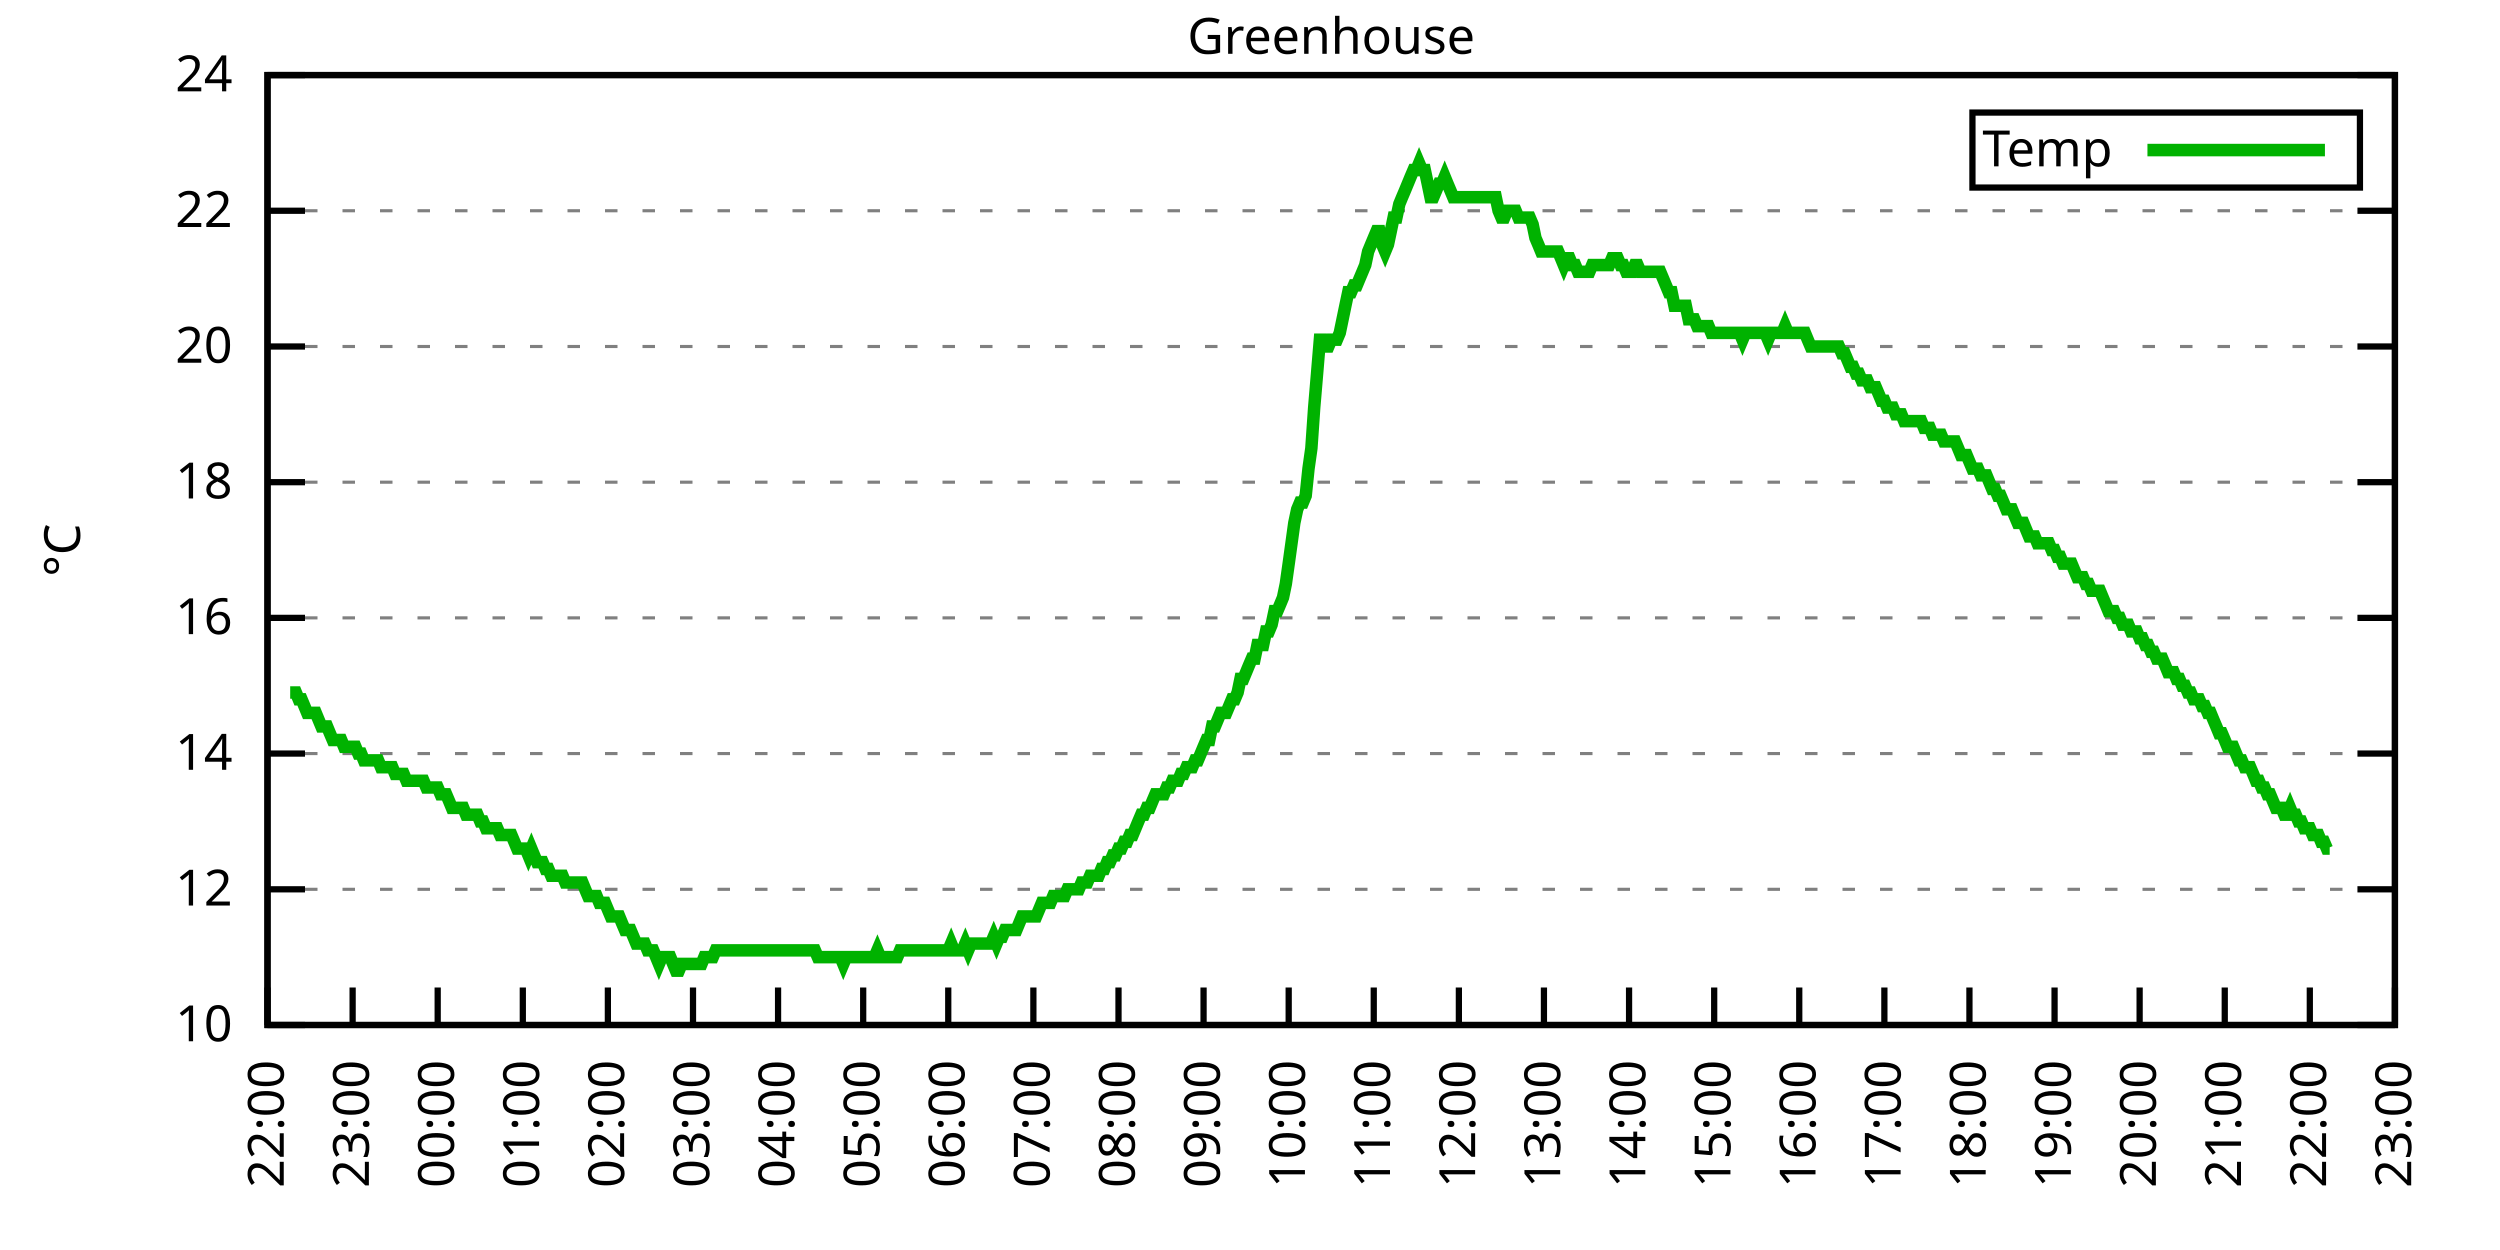
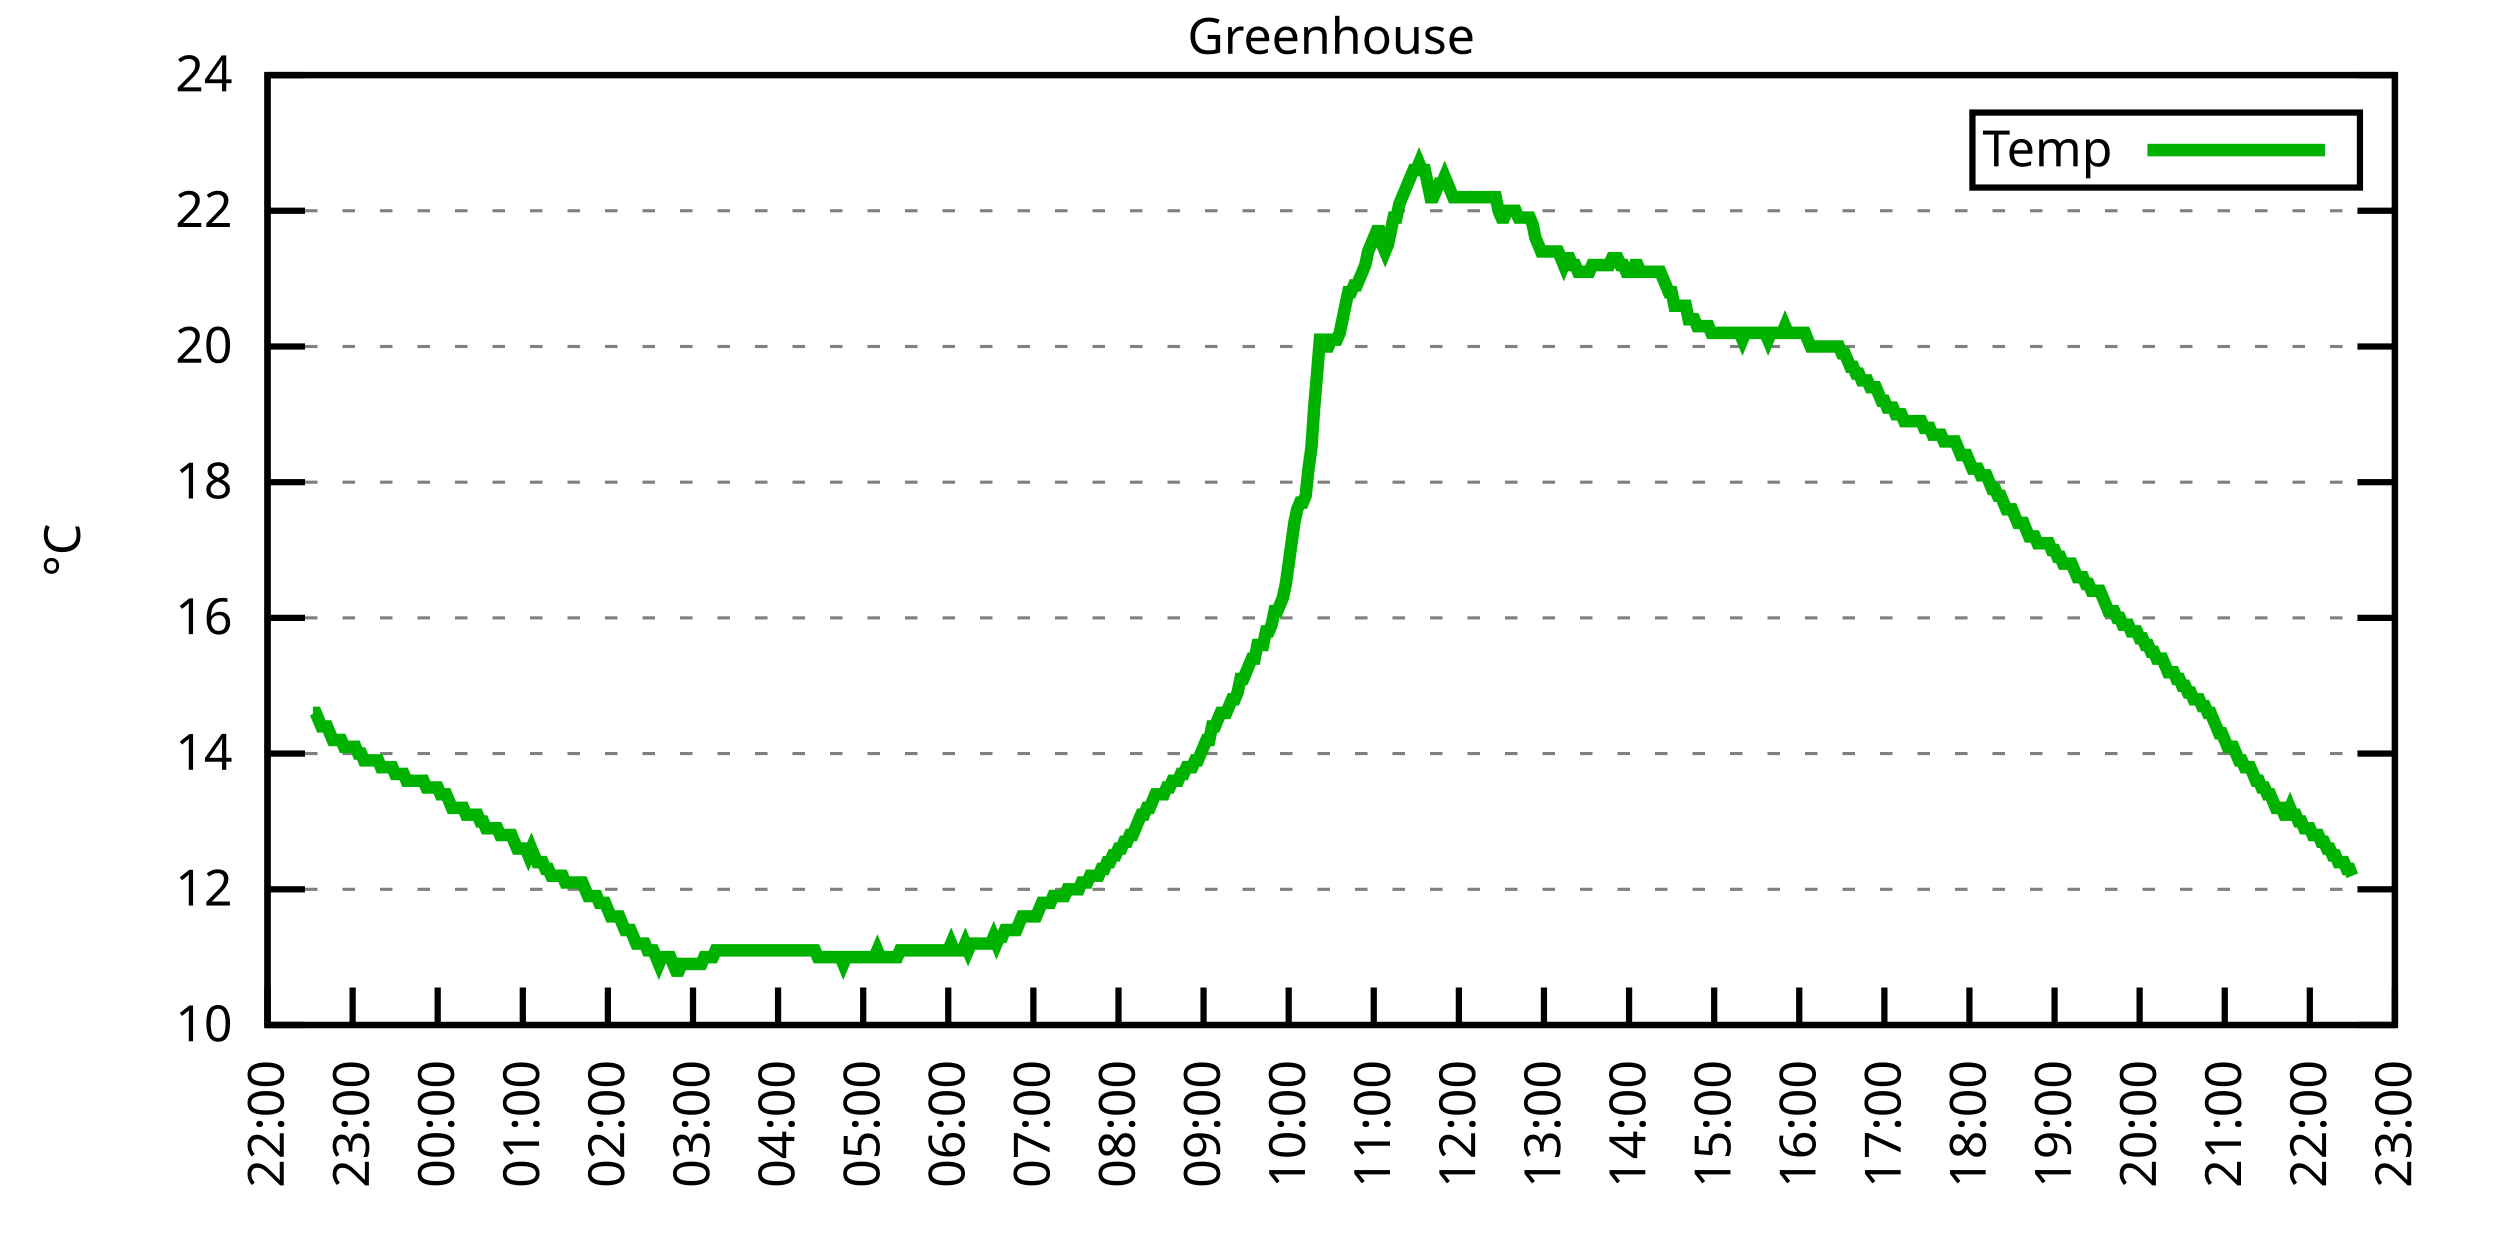
<svg xmlns="http://www.w3.org/2000/svg" xmlns:xlink="http://www.w3.org/1999/xlink" width="400" height="200" viewBox="0 0 400 200">
  <g id="gnuplot_canvas">
    <rect x="0" y="0" width="400" height="200" fill="none" />
    <defs>
      <circle id="gpDot" r="0.5" stroke-width="0.5" stroke="currentColor" />
      <path id="gpPt0" stroke-width="0.333" stroke="currentColor" d="M-1,0 h2 M0,-1 v2" />
      <path id="gpPt1" stroke-width="0.333" stroke="currentColor" d="M-1,-1 L1,1 M1,-1 L-1,1" />
      <path id="gpPt2" stroke-width="0.333" stroke="currentColor" d="M-1,0 L1,0 M0,-1 L0,1 M-1,-1 L1,1 M-1,1 L1,-1" />
      <rect id="gpPt3" stroke-width="0.333" stroke="currentColor" x="-1" y="-1" width="2" height="2" />
      <rect id="gpPt4" stroke-width="0.333" stroke="currentColor" fill="currentColor" x="-1" y="-1" width="2" height="2" />
      <circle id="gpPt5" stroke-width="0.333" stroke="currentColor" cx="0" cy="0" r="1" />
      <use xlink:href="#gpPt5" id="gpPt6" fill="currentColor" stroke="none" />
      <path id="gpPt7" stroke-width="0.333" stroke="currentColor" d="M0,-1.33 L-1.33,0.67 L1.33,0.67 z" />
      <use xlink:href="#gpPt7" id="gpPt8" fill="currentColor" stroke="none" />
      <use xlink:href="#gpPt7" id="gpPt9" stroke="currentColor" transform="rotate(180)" />
      <use xlink:href="#gpPt9" id="gpPt10" fill="currentColor" stroke="none" />
      <use xlink:href="#gpPt3" id="gpPt11" stroke="currentColor" transform="rotate(45)" />
      <use xlink:href="#gpPt11" id="gpPt12" fill="currentColor" stroke="none" />
      <path id="gpPt13" stroke-width="0.333" stroke="currentColor" d="M0,1.330 L1.265,0.411 L0.782,-1.067 L-0.782,-1.076 L-1.265,0.411 z" />
      <use xlink:href="#gpPt13" id="gpPt14" fill="currentColor" stroke="none" />
      <filter id="textbox" filterUnits="objectBoundingBox" x="0" y="0" height="1" width="1">
        <feFlood flood-color="white" flood-opacity="1" result="bgnd" />
        <feComposite in="SourceGraphic" in2="bgnd" operator="atop" />
      </filter>
      <filter id="greybox" filterUnits="objectBoundingBox" x="0" y="0" height="1" width="1">
        <feFlood flood-color="lightgrey" flood-opacity="1" result="grey" />
        <feComposite in="SourceGraphic" in2="grey" operator="atop" />
      </filter>
    </defs>
    <g fill="none" color="white" stroke="currentColor" stroke-width="1.00" stroke-linecap="butt" stroke-linejoin="miter">
</g>
    <g fill="none" color="black" stroke="currentColor" stroke-width="1.00" stroke-linecap="butt" stroke-linejoin="miter">
      <g stroke="none" shape-rendering="crispEdges">
        <polygon fill="rgb(255, 255, 255)" points="42.80,164.00 383.18,164.00 383.18,12.02 42.80,12.02 " />
      </g>
    </g>
    <g fill="none" color="black" stroke="currentColor" stroke-width="1.00" stroke-linecap="butt" stroke-linejoin="miter">
</g>
    <g fill="none" color="black" stroke="black" stroke-width="0.50" stroke-linecap="butt" stroke-linejoin="miter">
</g>
    <g fill="none" color="gray" stroke="currentColor" stroke-width="0.50" stroke-linecap="butt" stroke-linejoin="miter">
      <path stroke="gray" stroke-dasharray="2,4" class="gridline" d="M42.80,164.00 L383.19,164.00  " />
    </g>
    <g fill="none" color="gray" stroke="gray" stroke-width="1.00" stroke-linecap="butt" stroke-linejoin="miter">
</g>
    <g fill="none" color="black" stroke="currentColor" stroke-width="1.00" stroke-linecap="butt" stroke-linejoin="miter">
      <path stroke="black" d="M42.80,164.00 L48.80,164.00 M383.19,164.00 L377.19,164.00  " />
      <g transform="translate(37.20,166.60)" stroke="none" fill="black" font-family="Sans" font-size="8.00" text-anchor="end">
        <text>
          <tspan font-family="Sans"> 10</tspan>
        </text>
      </g>
    </g>
    <g fill="none" color="black" stroke="currentColor" stroke-width="1.00" stroke-linecap="butt" stroke-linejoin="miter">
</g>
    <g fill="none" color="black" stroke="black" stroke-width="0.50" stroke-linecap="butt" stroke-linejoin="miter">
</g>
    <g fill="none" color="gray" stroke="currentColor" stroke-width="0.50" stroke-linecap="butt" stroke-linejoin="miter">
      <path stroke="gray" stroke-dasharray="2,4" class="gridline" d="M42.80,142.29 L383.19,142.29  " />
    </g>
    <g fill="none" color="gray" stroke="gray" stroke-width="1.00" stroke-linecap="butt" stroke-linejoin="miter">
</g>
    <g fill="none" color="black" stroke="currentColor" stroke-width="1.00" stroke-linecap="butt" stroke-linejoin="miter">
      <path stroke="black" d="M42.80,142.29 L48.80,142.29 M383.19,142.29 L377.19,142.29  " />
      <g transform="translate(37.20,144.89)" stroke="none" fill="black" font-family="Sans" font-size="8.00" text-anchor="end">
        <text>
          <tspan font-family="Sans"> 12</tspan>
        </text>
      </g>
    </g>
    <g fill="none" color="black" stroke="currentColor" stroke-width="1.00" stroke-linecap="butt" stroke-linejoin="miter">
</g>
    <g fill="none" color="black" stroke="black" stroke-width="0.50" stroke-linecap="butt" stroke-linejoin="miter">
</g>
    <g fill="none" color="gray" stroke="currentColor" stroke-width="0.50" stroke-linecap="butt" stroke-linejoin="miter">
      <path stroke="gray" stroke-dasharray="2,4" class="gridline" d="M42.80,120.57 L383.19,120.57  " />
    </g>
    <g fill="none" color="gray" stroke="gray" stroke-width="1.00" stroke-linecap="butt" stroke-linejoin="miter">
</g>
    <g fill="none" color="black" stroke="currentColor" stroke-width="1.00" stroke-linecap="butt" stroke-linejoin="miter">
      <path stroke="black" d="M42.80,120.57 L48.80,120.57 M383.19,120.57 L377.19,120.57  " />
      <g transform="translate(37.20,123.17)" stroke="none" fill="black" font-family="Sans" font-size="8.00" text-anchor="end">
        <text>
          <tspan font-family="Sans"> 14</tspan>
        </text>
      </g>
    </g>
    <g fill="none" color="black" stroke="currentColor" stroke-width="1.00" stroke-linecap="butt" stroke-linejoin="miter">
</g>
    <g fill="none" color="black" stroke="black" stroke-width="0.50" stroke-linecap="butt" stroke-linejoin="miter">
</g>
    <g fill="none" color="gray" stroke="currentColor" stroke-width="0.50" stroke-linecap="butt" stroke-linejoin="miter">
      <path stroke="gray" stroke-dasharray="2,4" class="gridline" d="M42.80,98.86 L383.19,98.86  " />
    </g>
    <g fill="none" color="gray" stroke="gray" stroke-width="1.00" stroke-linecap="butt" stroke-linejoin="miter">
</g>
    <g fill="none" color="black" stroke="currentColor" stroke-width="1.00" stroke-linecap="butt" stroke-linejoin="miter">
      <path stroke="black" d="M42.80,98.86 L48.80,98.86 M383.19,98.86 L377.19,98.86  " />
      <g transform="translate(37.20,101.46)" stroke="none" fill="black" font-family="Sans" font-size="8.00" text-anchor="end">
        <text>
          <tspan font-family="Sans"> 16</tspan>
        </text>
      </g>
    </g>
    <g fill="none" color="black" stroke="currentColor" stroke-width="1.00" stroke-linecap="butt" stroke-linejoin="miter">
</g>
    <g fill="none" color="black" stroke="black" stroke-width="0.50" stroke-linecap="butt" stroke-linejoin="miter">
</g>
    <g fill="none" color="gray" stroke="currentColor" stroke-width="0.50" stroke-linecap="butt" stroke-linejoin="miter">
      <path stroke="gray" stroke-dasharray="2,4" class="gridline" d="M42.80,77.15 L383.19,77.15  " />
    </g>
    <g fill="none" color="gray" stroke="gray" stroke-width="1.00" stroke-linecap="butt" stroke-linejoin="miter">
</g>
    <g fill="none" color="black" stroke="currentColor" stroke-width="1.00" stroke-linecap="butt" stroke-linejoin="miter">
      <path stroke="black" d="M42.80,77.15 L48.80,77.15 M383.19,77.15 L377.19,77.15  " />
      <g transform="translate(37.20,79.75)" stroke="none" fill="black" font-family="Sans" font-size="8.00" text-anchor="end">
        <text>
          <tspan font-family="Sans"> 18</tspan>
        </text>
      </g>
    </g>
    <g fill="none" color="black" stroke="currentColor" stroke-width="1.00" stroke-linecap="butt" stroke-linejoin="miter">
</g>
    <g fill="none" color="black" stroke="black" stroke-width="0.50" stroke-linecap="butt" stroke-linejoin="miter">
</g>
    <g fill="none" color="gray" stroke="currentColor" stroke-width="0.50" stroke-linecap="butt" stroke-linejoin="miter">
      <path stroke="gray" stroke-dasharray="2,4" class="gridline" d="M42.80,55.44 L383.19,55.44  " />
    </g>
    <g fill="none" color="gray" stroke="gray" stroke-width="1.00" stroke-linecap="butt" stroke-linejoin="miter">
</g>
    <g fill="none" color="black" stroke="currentColor" stroke-width="1.00" stroke-linecap="butt" stroke-linejoin="miter">
      <path stroke="black" d="M42.80,55.44 L48.80,55.44 M383.19,55.44 L377.19,55.44  " />
      <g transform="translate(37.20,58.04)" stroke="none" fill="black" font-family="Sans" font-size="8.00" text-anchor="end">
        <text>
          <tspan font-family="Sans"> 20</tspan>
        </text>
      </g>
    </g>
    <g fill="none" color="black" stroke="currentColor" stroke-width="1.00" stroke-linecap="butt" stroke-linejoin="miter">
</g>
    <g fill="none" color="black" stroke="black" stroke-width="0.50" stroke-linecap="butt" stroke-linejoin="miter">
</g>
    <g fill="none" color="gray" stroke="currentColor" stroke-width="0.50" stroke-linecap="butt" stroke-linejoin="miter">
      <path stroke="gray" stroke-dasharray="2,4" class="gridline" d="M42.80,33.72 L383.19,33.72  " />
    </g>
    <g fill="none" color="gray" stroke="gray" stroke-width="1.00" stroke-linecap="butt" stroke-linejoin="miter">
</g>
    <g fill="none" color="black" stroke="currentColor" stroke-width="1.00" stroke-linecap="butt" stroke-linejoin="miter">
      <path stroke="black" d="M42.80,33.72 L48.80,33.72 M383.19,33.72 L377.19,33.72  " />
      <g transform="translate(37.20,36.32)" stroke="none" fill="black" font-family="Sans" font-size="8.00" text-anchor="end">
        <text>
          <tspan font-family="Sans"> 22</tspan>
        </text>
      </g>
    </g>
    <g fill="none" color="black" stroke="currentColor" stroke-width="1.00" stroke-linecap="butt" stroke-linejoin="miter">
</g>
    <g fill="none" color="black" stroke="black" stroke-width="0.50" stroke-linecap="butt" stroke-linejoin="miter">
</g>
    <g fill="none" color="gray" stroke="currentColor" stroke-width="0.50" stroke-linecap="butt" stroke-linejoin="miter">
      <path stroke="gray" stroke-dasharray="2,4" class="gridline" d="M42.80,12.01 L383.19,12.01  " />
    </g>
    <g fill="none" color="gray" stroke="gray" stroke-width="1.00" stroke-linecap="butt" stroke-linejoin="miter">
</g>
    <g fill="none" color="black" stroke="currentColor" stroke-width="1.00" stroke-linecap="butt" stroke-linejoin="miter">
      <path stroke="black" d="M42.80,12.01 L48.80,12.01 M383.19,12.01 L377.19,12.01  " />
      <g transform="translate(37.20,14.61)" stroke="none" fill="black" font-family="Sans" font-size="8.00" text-anchor="end">
        <text>
          <tspan font-family="Sans"> 24</tspan>
        </text>
      </g>
    </g>
    <g fill="none" color="black" stroke="currentColor" stroke-width="1.00" stroke-linecap="butt" stroke-linejoin="miter">
      <path stroke="black" d="M42.80,164.00 L42.80,158.00  " />
      <g transform="translate(45.40,169.60) rotate(270.00)" stroke="none" fill="black" font-family="Sans" font-size="8.00" text-anchor="end">
        <text>
          <tspan font-family="Sans">22:00</tspan>
        </text>
      </g>
    </g>
    <g fill="none" color="black" stroke="currentColor" stroke-width="1.00" stroke-linecap="butt" stroke-linejoin="miter">
      <path stroke="black" d="M56.42,164.00 L56.42,158.00  " />
      <g transform="translate(59.02,169.60) rotate(270.00)" stroke="none" fill="black" font-family="Sans" font-size="8.00" text-anchor="end">
        <text>
          <tspan font-family="Sans">23:00</tspan>
        </text>
      </g>
    </g>
    <g fill="none" color="black" stroke="currentColor" stroke-width="1.00" stroke-linecap="butt" stroke-linejoin="miter">
      <path stroke="black" d="M70.03,164.00 L70.03,158.00  " />
      <g transform="translate(72.63,169.60) rotate(270.00)" stroke="none" fill="black" font-family="Sans" font-size="8.00" text-anchor="end">
        <text>
          <tspan font-family="Sans">00:00</tspan>
        </text>
      </g>
    </g>
    <g fill="none" color="black" stroke="currentColor" stroke-width="1.00" stroke-linecap="butt" stroke-linejoin="miter">
      <path stroke="black" d="M83.65,164.00 L83.65,158.00  " />
      <g transform="translate(86.25,169.60) rotate(270.00)" stroke="none" fill="black" font-family="Sans" font-size="8.00" text-anchor="end">
        <text>
          <tspan font-family="Sans">01:00</tspan>
        </text>
      </g>
    </g>
    <g fill="none" color="black" stroke="currentColor" stroke-width="1.00" stroke-linecap="butt" stroke-linejoin="miter">
      <path stroke="black" d="M97.26,164.00 L97.26,158.00  " />
      <g transform="translate(99.86,169.60) rotate(270.00)" stroke="none" fill="black" font-family="Sans" font-size="8.00" text-anchor="end">
        <text>
          <tspan font-family="Sans">02:00</tspan>
        </text>
      </g>
    </g>
    <g fill="none" color="black" stroke="currentColor" stroke-width="1.00" stroke-linecap="butt" stroke-linejoin="miter">
      <path stroke="black" d="M110.88,164.00 L110.88,158.00  " />
      <g transform="translate(113.48,169.60) rotate(270.00)" stroke="none" fill="black" font-family="Sans" font-size="8.00" text-anchor="end">
        <text>
          <tspan font-family="Sans">03:00</tspan>
        </text>
      </g>
    </g>
    <g fill="none" color="black" stroke="currentColor" stroke-width="1.00" stroke-linecap="butt" stroke-linejoin="miter">
      <path stroke="black" d="M124.49,164.00 L124.49,158.00  " />
      <g transform="translate(127.09,169.60) rotate(270.00)" stroke="none" fill="black" font-family="Sans" font-size="8.00" text-anchor="end">
        <text>
          <tspan font-family="Sans">04:00</tspan>
        </text>
      </g>
    </g>
    <g fill="none" color="black" stroke="currentColor" stroke-width="1.00" stroke-linecap="butt" stroke-linejoin="miter">
      <path stroke="black" d="M138.11,164.00 L138.11,158.00  " />
      <g transform="translate(140.71,169.60) rotate(270.00)" stroke="none" fill="black" font-family="Sans" font-size="8.00" text-anchor="end">
        <text>
          <tspan font-family="Sans">05:00</tspan>
        </text>
      </g>
    </g>
    <g fill="none" color="black" stroke="currentColor" stroke-width="1.00" stroke-linecap="butt" stroke-linejoin="miter">
      <path stroke="black" d="M151.72,164.00 L151.72,158.00  " />
      <g transform="translate(154.32,169.60) rotate(270.00)" stroke="none" fill="black" font-family="Sans" font-size="8.00" text-anchor="end">
        <text>
          <tspan font-family="Sans">06:00</tspan>
        </text>
      </g>
    </g>
    <g fill="none" color="black" stroke="currentColor" stroke-width="1.00" stroke-linecap="butt" stroke-linejoin="miter">
      <path stroke="black" d="M165.34,164.00 L165.34,158.00  " />
      <g transform="translate(167.94,169.60) rotate(270.00)" stroke="none" fill="black" font-family="Sans" font-size="8.00" text-anchor="end">
        <text>
          <tspan font-family="Sans">07:00</tspan>
        </text>
      </g>
    </g>
    <g fill="none" color="black" stroke="currentColor" stroke-width="1.00" stroke-linecap="butt" stroke-linejoin="miter">
      <path stroke="black" d="M178.96,164.00 L178.96,158.00  " />
      <g transform="translate(181.56,169.60) rotate(270.00)" stroke="none" fill="black" font-family="Sans" font-size="8.00" text-anchor="end">
        <text>
          <tspan font-family="Sans">08:00</tspan>
        </text>
      </g>
    </g>
    <g fill="none" color="black" stroke="currentColor" stroke-width="1.00" stroke-linecap="butt" stroke-linejoin="miter">
      <path stroke="black" d="M192.57,164.00 L192.57,158.00  " />
      <g transform="translate(195.17,169.60) rotate(270.00)" stroke="none" fill="black" font-family="Sans" font-size="8.00" text-anchor="end">
        <text>
          <tspan font-family="Sans">09:00</tspan>
        </text>
      </g>
    </g>
    <g fill="none" color="black" stroke="currentColor" stroke-width="1.00" stroke-linecap="butt" stroke-linejoin="miter">
      <path stroke="black" d="M206.19,164.00 L206.19,158.00  " />
      <g transform="translate(208.79,169.60) rotate(270.00)" stroke="none" fill="black" font-family="Sans" font-size="8.00" text-anchor="end">
        <text>
          <tspan font-family="Sans">10:00</tspan>
        </text>
      </g>
    </g>
    <g fill="none" color="black" stroke="currentColor" stroke-width="1.00" stroke-linecap="butt" stroke-linejoin="miter">
      <path stroke="black" d="M219.80,164.00 L219.80,158.00  " />
      <g transform="translate(222.40,169.60) rotate(270.00)" stroke="none" fill="black" font-family="Sans" font-size="8.00" text-anchor="end">
        <text>
          <tspan font-family="Sans">11:00</tspan>
        </text>
      </g>
    </g>
    <g fill="none" color="black" stroke="currentColor" stroke-width="1.00" stroke-linecap="butt" stroke-linejoin="miter">
      <path stroke="black" d="M233.42,164.00 L233.42,158.00  " />
      <g transform="translate(236.02,169.60) rotate(270.00)" stroke="none" fill="black" font-family="Sans" font-size="8.00" text-anchor="end">
        <text>
          <tspan font-family="Sans">12:00</tspan>
        </text>
      </g>
    </g>
    <g fill="none" color="black" stroke="currentColor" stroke-width="1.00" stroke-linecap="butt" stroke-linejoin="miter">
      <path stroke="black" d="M247.03,164.00 L247.03,158.00  " />
      <g transform="translate(249.63,169.60) rotate(270.00)" stroke="none" fill="black" font-family="Sans" font-size="8.00" text-anchor="end">
        <text>
          <tspan font-family="Sans">13:00</tspan>
        </text>
      </g>
    </g>
    <g fill="none" color="black" stroke="currentColor" stroke-width="1.00" stroke-linecap="butt" stroke-linejoin="miter">
      <path stroke="black" d="M260.65,164.00 L260.65,158.00  " />
      <g transform="translate(263.25,169.60) rotate(270.00)" stroke="none" fill="black" font-family="Sans" font-size="8.00" text-anchor="end">
        <text>
          <tspan font-family="Sans">14:00</tspan>
        </text>
      </g>
    </g>
    <g fill="none" color="black" stroke="currentColor" stroke-width="1.00" stroke-linecap="butt" stroke-linejoin="miter">
      <path stroke="black" d="M274.27,164.00 L274.27,158.00  " />
      <g transform="translate(276.87,169.60) rotate(270.00)" stroke="none" fill="black" font-family="Sans" font-size="8.00" text-anchor="end">
        <text>
          <tspan font-family="Sans">15:00</tspan>
        </text>
      </g>
    </g>
    <g fill="none" color="black" stroke="currentColor" stroke-width="1.00" stroke-linecap="butt" stroke-linejoin="miter">
      <path stroke="black" d="M287.88,164.00 L287.88,158.00  " />
      <g transform="translate(290.48,169.60) rotate(270.00)" stroke="none" fill="black" font-family="Sans" font-size="8.00" text-anchor="end">
        <text>
          <tspan font-family="Sans">16:00</tspan>
        </text>
      </g>
    </g>
    <g fill="none" color="black" stroke="currentColor" stroke-width="1.00" stroke-linecap="butt" stroke-linejoin="miter">
      <path stroke="black" d="M301.50,164.00 L301.50,158.00  " />
      <g transform="translate(304.10,169.60) rotate(270.00)" stroke="none" fill="black" font-family="Sans" font-size="8.00" text-anchor="end">
        <text>
          <tspan font-family="Sans">17:00</tspan>
        </text>
      </g>
    </g>
    <g fill="none" color="black" stroke="currentColor" stroke-width="1.00" stroke-linecap="butt" stroke-linejoin="miter">
      <path stroke="black" d="M315.11,164.00 L315.11,158.00  " />
      <g transform="translate(317.71,169.60) rotate(270.00)" stroke="none" fill="black" font-family="Sans" font-size="8.00" text-anchor="end">
        <text>
          <tspan font-family="Sans">18:00</tspan>
        </text>
      </g>
    </g>
    <g fill="none" color="black" stroke="currentColor" stroke-width="1.00" stroke-linecap="butt" stroke-linejoin="miter">
      <path stroke="black" d="M328.73,164.00 L328.73,158.00  " />
      <g transform="translate(331.33,169.60) rotate(270.00)" stroke="none" fill="black" font-family="Sans" font-size="8.00" text-anchor="end">
        <text>
          <tspan font-family="Sans">19:00</tspan>
        </text>
      </g>
    </g>
    <g fill="none" color="black" stroke="currentColor" stroke-width="1.00" stroke-linecap="butt" stroke-linejoin="miter">
      <path stroke="black" d="M342.34,164.00 L342.34,158.00  " />
      <g transform="translate(344.94,169.60) rotate(270.00)" stroke="none" fill="black" font-family="Sans" font-size="8.00" text-anchor="end">
        <text>
          <tspan font-family="Sans">20:00</tspan>
        </text>
      </g>
    </g>
    <g fill="none" color="black" stroke="currentColor" stroke-width="1.00" stroke-linecap="butt" stroke-linejoin="miter">
      <path stroke="black" d="M355.96,164.00 L355.96,158.00  " />
      <g transform="translate(358.56,169.60) rotate(270.00)" stroke="none" fill="black" font-family="Sans" font-size="8.00" text-anchor="end">
        <text>
          <tspan font-family="Sans">21:00</tspan>
        </text>
      </g>
    </g>
    <g fill="none" color="black" stroke="currentColor" stroke-width="1.00" stroke-linecap="butt" stroke-linejoin="miter">
      <path stroke="black" d="M369.57,164.00 L369.57,158.00  " />
      <g transform="translate(372.17,169.60) rotate(270.00)" stroke="none" fill="black" font-family="Sans" font-size="8.00" text-anchor="end">
        <text>
          <tspan font-family="Sans">22:00</tspan>
        </text>
      </g>
    </g>
    <g fill="none" color="black" stroke="currentColor" stroke-width="1.00" stroke-linecap="butt" stroke-linejoin="miter">
      <path stroke="black" d="M383.19,164.00 L383.19,158.00  " />
      <g transform="translate(385.79,169.60) rotate(270.00)" stroke="none" fill="black" font-family="Sans" font-size="8.00" text-anchor="end">
        <text>
          <tspan font-family="Sans">23:00</tspan>
        </text>
      </g>
    </g>
    <g fill="none" color="black" stroke="currentColor" stroke-width="1.00" stroke-linecap="butt" stroke-linejoin="miter">
</g>
    <g fill="none" color="black" stroke="currentColor" stroke-width="1.00" stroke-linecap="butt" stroke-linejoin="miter">
      <path stroke="black" d="M42.80,12.01 L42.80,164.00 L383.19,164.00 L383.19,12.01 L42.80,12.01 Z  " />
    </g>
    <g fill="none" color="black" stroke="currentColor" stroke-width="1.00" stroke-linecap="butt" stroke-linejoin="miter">
</g>
    <g fill="none" color="black" stroke="currentColor" stroke-width="1.00" stroke-linecap="butt" stroke-linejoin="miter">
      <path stroke="black" d="M315.59,30.01 L315.59,18.01 L377.59,18.01 L377.59,30.01 L315.59,30.01 Z  " />
    </g>
    <g id="Greenhouse_plot_1">
      <g fill="none" color="white" stroke="black" stroke-width="2.00" stroke-linecap="butt" stroke-linejoin="miter">
</g>
      <g fill="none" color="black" stroke="currentColor" stroke-width="2.00" stroke-linecap="butt" stroke-linejoin="miter">
        <g transform="translate(337.99,26.61)" stroke="none" fill="black" font-family="Sans" font-size="8.00" text-anchor="end">
          <text>
            <tspan font-family="Sans">Temp</tspan>
          </text>
        </g>
      </g>
      <g fill="none" color="black" stroke="currentColor" stroke-width="2.00" stroke-linecap="butt" stroke-linejoin="miter">
-         <path stroke="rgb(  0, 178,   0)" d="M343.59,24.01 L371.99,24.01 M46.43,110.80 L46.88,110.80 L47.34,110.80 L47.79,111.89 L48.25,111.89 L48.70,112.97   L49.15,114.06 L49.61,114.06 L50.06,114.06 L50.52,114.06 L50.97,115.15 L51.42,116.23 L51.88,116.23 L52.33,116.23   L52.78,117.32 L53.24,118.40 L53.69,118.40 L54.15,118.40 L54.60,118.40 L55.05,119.49 L55.51,119.49 L55.96,119.49   L56.42,119.49 L56.87,119.49 L57.32,120.57 L57.78,120.57 L58.23,121.66 L58.68,121.66 L59.14,121.66 L59.59,121.66   L60.05,121.66 L60.50,121.66 L60.95,122.75 L61.41,122.75 L61.86,122.75 L62.32,122.75 L62.77,122.75 L63.22,123.83   L63.68,123.83 L64.13,123.83 L64.58,123.83 L65.04,124.92 L65.49,124.92 L65.95,124.92 L66.40,124.92 L66.85,124.92   L67.31,124.92 L67.76,124.92 L68.22,126.00 L68.67,126.00 L69.12,126.00 L69.58,126.00 L70.03,126.00 L70.49,127.09   L70.94,127.09 L71.39,127.09 L71.85,128.17 L72.30,129.26 L72.75,129.26 L73.21,129.26 L73.66,129.26 L74.12,129.26   L74.57,130.35 L75.02,130.35 L75.48,130.35 L75.93,130.35 L76.39,130.35 L76.84,131.43 L77.29,131.43 L77.75,132.52   L78.20,132.52 L78.65,132.52 L79.11,132.52 L79.56,132.52 L80.02,133.60 L80.47,133.60 L80.92,133.60 L81.38,133.60   L81.83,133.60 L82.29,134.69 L82.74,135.77 L83.19,135.77 L83.65,135.77 L84.10,135.77 L84.55,136.86 L85.01,135.77   L85.46,136.86 L85.92,137.94 L86.37,137.94 L86.82,137.94 L87.28,139.03 L87.73,139.03 L88.19,140.12 L88.64,140.12   L89.09,140.12 L89.55,140.12 L90.00,140.12 L90.45,141.20 L90.91,141.20 L91.36,141.20 L91.82,141.20 L92.27,141.20   L92.72,141.20 L93.18,141.20 L93.63,142.29 L94.09,143.37 L94.54,143.37 L94.99,143.37 L95.45,143.37 L95.90,144.46   L96.35,144.46 L96.81,144.46 L97.26,145.54 L97.72,146.63 L98.17,146.63 L98.62,146.63 L99.08,146.63 L99.53,147.72   L99.99,148.80 L100.44,148.80 L100.89,148.80 L101.35,149.89 L101.80,150.97 L102.25,150.97 L102.71,150.97 L103.16,150.97   L103.62,152.06 L104.07,152.06 L104.52,152.06 L104.98,153.14 L105.43,154.23 L105.89,153.14 L106.34,153.14 L106.79,153.14   L107.25,153.14 L107.70,154.23 L108.15,155.31 L108.61,155.31 L109.06,154.23 L109.52,154.23 L109.97,154.23 L110.42,154.23   L110.88,154.23 L111.33,154.23 L111.79,154.23 L112.24,154.23 L112.69,153.14 L113.15,153.14 L113.60,153.14 L114.05,153.14   L114.51,152.06 L114.96,152.06 L115.42,152.06 L115.87,152.06 L116.32,152.06 L116.78,152.06 L117.23,152.06 L117.69,152.06   L118.14,152.06 L118.59,152.06 L119.05,152.06 L119.50,152.06 L119.96,152.06 L120.41,152.06 L120.86,152.06 L121.32,152.06   L121.77,152.06 L122.22,152.06 L122.68,152.06 L123.13,152.06 L123.59,152.06 L124.04,152.06 L124.49,152.06 L124.95,152.06   L125.40,152.06 L125.86,152.06 L126.31,152.06 L126.76,152.06 L127.22,152.06 L127.67,152.06 L128.12,152.06 L128.58,152.06   L129.03,152.06 L129.49,152.06 L129.94,152.06 L130.39,152.06 L130.85,153.14 L131.30,153.14 L131.76,153.14 L132.21,153.14   L132.66,153.14 L133.12,153.14 L133.57,153.14 L134.02,153.14 L134.48,153.14 L134.93,154.23 L135.39,153.14 L135.84,153.14   L136.29,153.14 L136.75,153.14 L137.20,153.14 L137.66,153.14 L138.11,153.14 L138.56,153.14 L139.02,153.14 L139.47,153.14   L139.92,153.14 L140.38,152.06 L140.83,153.14 L141.29,153.14 L141.74,153.14 L142.19,153.14 L142.65,153.14 L143.10,153.14   L143.56,153.14 L144.01,152.06 L144.46,152.06 L144.92,152.06 L145.37,152.06 L145.82,152.06 L146.28,152.06 L146.73,152.06   L147.19,152.06 L147.64,152.06 L148.09,152.06 L148.55,152.06 L149.00,152.06 L149.46,152.06 L149.91,152.06 L150.36,152.06   L150.82,152.06 L151.27,152.06 L151.72,152.06 L152.18,150.97 L152.63,152.06 L153.09,152.06 L153.54,152.06 L153.99,152.06   L154.45,150.97 L154.90,152.06 L155.36,150.97 L155.81,150.97 L156.26,150.97 L156.72,150.97 L157.17,150.97 L157.62,150.97   L158.08,150.97 L158.53,150.97 L158.99,149.89 L159.44,150.97 L159.89,149.89 L160.35,149.89 L160.80,148.80 L161.26,148.80   L161.71,148.80 L162.16,148.80 L162.62,148.80 L163.07,147.72 L163.52,146.63 L163.98,146.63 L164.43,146.63 L164.89,146.63   L165.34,146.63 L165.79,146.63 L166.25,145.54 L166.70,144.46 L167.16,144.46 L167.61,144.46 L168.06,144.46 L168.52,143.37   L168.97,143.37 L169.43,143.37 L169.88,143.37 L170.33,143.37 L170.79,142.29 L171.24,142.29 L171.69,142.29 L172.15,142.29   L172.60,142.29 L173.06,141.20 L173.51,141.20 L173.96,141.20 L174.42,140.12 L174.87,140.12 L175.33,140.12 L175.78,140.12   L176.23,139.03 L176.69,139.03 L177.14,137.94 L177.59,137.94 L178.05,136.86 L178.50,136.86 L178.96,135.77 L179.41,135.77   L179.86,134.69 L180.32,134.69 L180.77,133.60 L181.23,133.60 L181.68,132.52 L182.13,131.43 L182.59,130.35 L183.04,130.35   L183.49,129.26 L183.95,129.26 L184.40,128.17 L184.86,127.09 L185.31,127.09 L185.76,127.09 L186.22,127.09 L186.67,126.00   L187.13,126.00 L187.58,124.92 L188.03,124.92 L188.49,124.92 L188.94,123.83 L189.39,123.83 L189.85,122.75 L190.30,122.75   L190.76,122.75 L191.21,121.66 L191.66,121.66 L192.12,120.57 L192.57,119.49 L193.03,118.40 L193.48,118.40 L193.93,116.23   L194.39,116.23 L194.84,115.15 L195.29,114.06 L195.75,114.06 L196.20,114.06 L196.66,112.97 L197.11,111.89 L197.56,111.89   L198.02,110.80 L198.47,108.63 L198.93,108.63 L199.38,107.55 L199.83,106.46 L200.29,105.38 L200.74,105.38 L201.19,103.20   L201.65,103.20 L202.10,103.20 L202.56,101.03 L203.01,101.03 L203.46,99.95 L203.92,97.78 L204.37,97.78 L204.83,96.69   L205.28,95.60 L205.73,93.43 L206.19,90.18 L206.64,86.92 L207.09,83.66 L207.55,81.49 L208.00,80.41 L208.46,80.41   L208.91,79.32 L209.36,74.98 L209.82,71.72 L210.27,65.21 L210.73,59.78 L211.18,54.35 L211.63,54.35 L212.09,55.44   L212.54,55.44 L213.00,54.35 L213.45,54.35 L213.90,54.35 L214.36,53.26 L214.81,51.09 L215.26,48.92 L215.72,46.75   L216.17,46.75 L216.63,45.66 L217.08,45.66 L217.53,44.58 L217.99,43.49 L218.44,42.41 L218.90,40.24 L219.35,39.15   L219.80,38.07 L220.26,36.98 L220.71,36.98 L221.16,39.15 L221.62,40.24 L222.07,39.15 L222.53,36.98 L222.98,34.81   L223.43,34.81 L223.89,32.64 L224.34,31.55 L224.80,30.47 L225.25,29.38 L225.70,28.29 L226.16,27.21 L226.61,27.21   L227.06,26.12 L227.52,27.21 L227.97,27.21 L228.43,29.38 L228.88,31.55 L229.33,31.55 L229.79,30.47 L230.24,29.38   L230.70,29.38 L231.15,28.29 L231.60,29.38 L232.06,30.47 L232.51,31.55 L232.96,31.55 L233.42,31.55 L233.87,31.55   L234.33,31.55 L234.78,31.55 L235.23,31.55 L235.69,31.55 L236.14,31.55 L236.60,31.55 L237.05,31.55 L237.50,31.55   L237.96,31.55 L238.41,31.55 L238.86,31.55 L239.32,31.55 L239.77,33.72 L240.23,34.81 L240.68,34.81 L241.13,33.72   L241.59,33.72 L242.04,33.72 L242.50,33.72 L242.95,34.81 L243.40,34.81 L243.86,34.81 L244.31,34.81 L244.76,34.81   L245.22,35.89 L245.67,38.07 L246.13,39.15 L246.58,40.24 L247.03,40.24 L247.49,40.24 L247.94,40.24 L248.40,40.24   L248.85,40.24 L249.30,40.24 L249.76,41.32 L250.21,42.41 L250.66,41.32 L251.12,41.32 L251.57,42.41 L252.03,42.41   L252.48,43.49 L252.93,43.49 L253.39,43.49 L253.84,43.49 L254.30,43.49 L254.75,42.41 L255.20,42.41 L255.66,42.41   L256.11,42.41 L256.56,42.41 L257.02,42.41 L257.47,42.41 L257.93,41.32 L258.38,41.32 L258.83,41.32 L259.29,42.41   L259.74,42.41 L260.20,43.49 L260.65,43.49 L261.10,43.49 L261.56,42.41 L262.01,42.41 L262.47,43.49 L262.92,43.49   L263.37,43.49 L263.83,43.49 L264.28,43.49 L264.73,43.49 L265.19,43.49 L265.64,43.49 L266.10,44.58 L266.55,45.66   L267.00,46.75 L267.46,46.75 L267.91,48.92 L268.37,48.92 L268.82,48.92 L269.27,48.92 L269.73,48.92 L270.18,51.09   L270.63,51.09 L271.09,51.09 L271.54,52.18 L272.00,52.18 L272.45,52.18 L272.90,52.18 L273.36,52.18 L273.81,53.26   L274.27,53.26 L274.72,53.26 L275.17,53.26 L275.63,53.26 L276.08,53.26 L276.53,53.26 L276.99,53.26 L277.44,53.26   L277.90,53.26 L278.35,53.26 L278.80,54.35 L279.26,53.26 L279.71,53.26 L280.17,53.26 L280.62,53.26 L281.07,53.26   L281.53,53.26 L281.98,53.26 L282.43,53.26 L282.89,54.35 L283.34,53.26 L283.80,53.26 L284.25,53.26 L284.70,53.26   L285.16,53.26 L285.61,52.18 L286.07,53.26 L286.52,53.26 L286.97,53.26 L287.43,53.26 L287.88,53.26 L288.33,53.26   L288.79,53.26 L289.24,54.35 L289.70,55.44 L290.15,55.44 L290.60,55.44 L291.06,55.44 L291.51,55.44 L291.97,55.44   L292.42,55.44 L292.87,55.44 L293.33,55.44 L293.78,55.44 L294.23,55.44 L294.69,56.52 L295.14,56.52 L295.60,57.61   L296.05,58.69 L296.50,58.69 L296.96,59.78 L297.41,59.78 L297.87,60.86 L298.32,60.86 L298.77,60.86 L299.23,61.95   L299.68,61.95 L300.13,61.95 L300.59,63.04 L301.04,64.12 L301.50,64.12 L301.95,65.21 L302.40,65.21 L302.86,65.21   L303.31,66.29 L303.77,66.29 L304.22,66.29 L304.67,67.38 L305.13,67.38 L305.58,67.38 L306.03,67.38 L306.49,67.38   L306.94,67.38 L307.40,67.38 L307.85,68.46 L308.30,68.46 L308.76,68.46 L309.21,69.55 L309.67,69.55 L310.12,69.55   L310.57,69.55 L311.03,70.63 L311.48,70.63 L311.94,70.63 L312.39,70.63 L312.84,70.63 L313.30,71.72 L313.75,72.81   L314.20,72.81 L314.66,72.81 L315.11,73.89 L315.57,74.98 L316.02,74.98 L316.47,74.98 L316.93,76.06 L317.38,76.06   L317.84,76.06 L318.29,77.15 L318.74,78.23 L319.20,78.23 L319.65,79.32 L320.10,79.32 L320.56,80.41 L321.01,81.49   L321.47,81.49 L321.92,81.49 L322.37,82.58 L322.83,83.66 L323.28,83.66 L323.74,83.66 L324.19,84.75 L324.64,85.83   L325.10,85.83 L325.55,85.83 L326.00,86.92 L326.46,86.92 L326.91,86.92 L327.37,86.92 L327.82,86.92 L328.27,88.00   L328.73,88.00 L329.18,89.09 L329.64,89.09 L330.09,90.18 L330.54,90.18 L331.00,90.18 L331.45,90.18 L331.90,91.26   L332.36,92.35 L332.81,92.35 L333.27,92.35 L333.72,93.43 L334.17,93.43 L334.63,94.52 L335.08,94.52 L335.54,94.52   L335.99,94.52 L336.44,95.60 L336.90,96.69 L337.35,97.78 L337.80,97.78 L338.26,97.78 L338.71,98.86 L339.17,98.86   L339.62,99.95 L340.07,99.95 L340.53,99.95 L340.98,101.03 L341.44,101.03 L341.89,101.03 L342.34,102.12 L342.80,102.12   L343.25,103.20 L343.70,103.20 L344.16,104.29 L344.61,104.29 L345.07,105.38 L345.52,105.38 L345.97,105.38 L346.43,106.46   L346.88,107.55 L347.34,107.55 L347.79,107.55 L348.24,108.63 L348.70,108.63 L349.15,109.72 L349.60,109.72 L350.06,110.80   L350.51,110.80 L350.97,111.89 L351.42,111.89 L351.87,111.89 L352.33,112.97 L352.78,112.97 L353.24,114.06 L353.69,114.06   L354.14,115.15 L354.60,116.23 L355.05,117.32 L355.50,117.32 L355.96,118.40 L356.41,119.49 L356.87,119.49 L357.32,119.49   L357.77,120.57 L358.23,121.66 L358.68,121.66 L359.14,122.75 L359.59,122.75 L360.04,122.75 L360.50,123.83 L360.95,124.92   L361.41,124.92 L361.86,126.00 L362.31,126.00 L362.77,127.09 L363.22,127.09 L363.67,128.17 L364.13,129.26 L364.58,129.26   L365.04,129.26 L365.49,130.35 L365.94,130.35 L366.40,129.26 L366.85,130.35 L367.31,130.35 L367.76,131.43 L368.21,131.43   L368.67,132.52 L369.12,132.52 L369.57,132.52 L370.03,133.60 L370.48,133.60 L370.94,133.60 L371.39,134.69 L371.84,134.69   L372.30,135.77 L372.75,135.77  " />
+         <path stroke="rgb(  0, 178,   0)" d="M343.59,24.01 L371.99,24.01 M50.06,114.06 L50.52,114.06 L50.97,115.15 L51.42,116.23 L51.88,116.23 L52.33,116.23   L52.78,117.32 L53.24,118.40 L53.69,118.40 L54.15,118.40 L54.60,118.40 L55.05,119.49 L55.51,119.49 L55.96,119.49   L56.42,119.49 L56.87,119.49 L57.32,120.57 L57.78,120.57 L58.23,121.66 L58.68,121.66 L59.14,121.66 L59.59,121.66   L60.05,121.66 L60.50,121.66 L60.95,122.75 L61.41,122.75 L61.86,122.75 L62.32,122.75 L62.77,122.75 L63.22,123.83   L63.68,123.83 L64.13,123.83 L64.58,123.83 L65.04,124.92 L65.49,124.92 L65.95,124.92 L66.40,124.92 L66.85,124.92   L67.31,124.92 L67.76,124.92 L68.22,126.00 L68.67,126.00 L69.12,126.00 L69.58,126.00 L70.03,126.00 L70.49,127.09   L70.94,127.09 L71.39,127.09 L71.85,128.17 L72.30,129.26 L72.75,129.26 L73.21,129.26 L73.66,129.26 L74.12,129.26   L74.57,130.35 L75.02,130.35 L75.48,130.35 L75.93,130.35 L76.39,130.35 L76.84,131.43 L77.29,131.43 L77.75,132.52   L78.20,132.52 L78.65,132.52 L79.11,132.52 L79.56,132.52 L80.02,133.60 L80.47,133.60 L80.92,133.60 L81.38,133.60   L81.83,133.60 L82.29,134.69 L82.74,135.77 L83.19,135.77 L83.65,135.77 L84.10,135.77 L84.55,136.86 L85.01,135.77   L85.46,136.86 L85.92,137.94 L86.37,137.94 L86.82,137.94 L87.28,139.03 L87.73,139.03 L88.19,140.12 L88.64,140.12   L89.09,140.12 L89.55,140.12 L90.00,140.12 L90.45,141.20 L90.91,141.20 L91.36,141.20 L91.82,141.20 L92.27,141.20   L92.72,141.20 L93.18,141.20 L93.63,142.29 L94.09,143.37 L94.54,143.37 L94.99,143.37 L95.45,143.37 L95.90,144.46   L96.35,144.46 L96.81,144.46 L97.26,145.54 L97.72,146.63 L98.17,146.63 L98.62,146.63 L99.08,146.63 L99.53,147.72   L99.99,148.80 L100.44,148.80 L100.89,148.80 L101.35,149.89 L101.80,150.97 L102.25,150.97 L102.71,150.97 L103.16,150.97   L103.62,152.06 L104.07,152.06 L104.52,152.06 L104.98,153.14 L105.43,154.23 L105.89,153.14 L106.34,153.14 L106.79,153.14   L107.25,153.14 L107.70,154.23 L108.15,155.31 L108.61,155.31 L109.06,154.23 L109.52,154.23 L109.97,154.23 L110.42,154.23   L110.88,154.23 L111.33,154.23 L111.79,154.23 L112.24,154.23 L112.69,153.14 L113.15,153.14 L113.60,153.14 L114.05,153.14   L114.51,152.06 L114.96,152.06 L115.42,152.06 L115.87,152.06 L116.32,152.06 L116.78,152.06 L117.23,152.06 L117.69,152.06   L118.14,152.06 L118.59,152.06 L119.05,152.06 L119.50,152.06 L119.96,152.06 L120.41,152.06 L120.86,152.06 L121.32,152.06   L121.77,152.06 L122.22,152.06 L122.68,152.06 L123.13,152.06 L123.59,152.06 L124.04,152.06 L124.49,152.06 L124.95,152.06   L125.40,152.06 L125.86,152.06 L126.31,152.06 L126.76,152.06 L127.22,152.06 L127.67,152.06 L128.12,152.06 L128.58,152.06   L129.03,152.06 L129.49,152.06 L129.94,152.06 L130.39,152.06 L130.85,153.14 L131.30,153.14 L131.76,153.14 L132.21,153.14   L132.66,153.14 L133.12,153.14 L133.57,153.14 L134.02,153.14 L134.48,153.14 L134.93,154.23 L135.39,153.14 L135.84,153.14   L136.29,153.14 L136.75,153.14 L137.20,153.14 L137.66,153.14 L138.11,153.14 L138.56,153.14 L139.02,153.14 L139.47,153.14   L139.92,153.14 L140.38,152.06 L140.83,153.14 L141.29,153.14 L141.74,153.14 L142.19,153.14 L142.65,153.14 L143.10,153.14   L143.56,153.14 L144.01,152.06 L144.46,152.06 L144.92,152.06 L145.37,152.06 L145.82,152.06 L146.28,152.06 L146.73,152.06   L147.19,152.06 L147.64,152.06 L148.09,152.06 L148.55,152.06 L149.00,152.06 L149.46,152.06 L149.91,152.06 L150.36,152.06   L150.82,152.06 L151.27,152.06 L151.72,152.06 L152.18,150.97 L152.63,152.06 L153.09,152.06 L153.54,152.06 L153.99,152.06   L154.45,150.97 L154.90,152.06 L155.36,150.97 L155.81,150.97 L156.26,150.97 L156.72,150.97 L157.17,150.97 L157.62,150.97   L158.08,150.97 L158.53,150.97 L158.99,149.89 L159.44,150.97 L159.89,149.89 L160.35,149.89 L160.80,148.80 L161.26,148.80   L161.71,148.80 L162.16,148.80 L162.62,148.80 L163.07,147.72 L163.52,146.63 L163.98,146.63 L164.43,146.63 L164.89,146.63   L165.34,146.63 L165.79,146.63 L166.25,145.54 L166.70,144.46 L167.16,144.46 L167.61,144.46 L168.06,144.46 L168.52,143.37   L168.97,143.37 L169.43,143.37 L169.88,143.37 L170.33,143.37 L170.79,142.29 L171.24,142.29 L171.69,142.29 L172.15,142.29   L172.60,142.29 L173.06,141.20 L173.51,141.20 L173.96,141.20 L174.42,140.12 L174.87,140.12 L175.33,140.12 L175.78,140.12   L176.23,139.03 L176.69,139.03 L177.14,137.94 L177.59,137.94 L178.05,136.86 L178.50,136.86 L178.96,135.77 L179.41,135.77   L179.86,134.69 L180.32,134.69 L180.77,133.60 L181.23,133.60 L181.68,132.52 L182.13,131.43 L182.59,130.35 L183.04,130.35   L183.49,129.26 L183.95,129.26 L184.40,128.17 L184.86,127.09 L185.31,127.09 L185.76,127.09 L186.22,127.09 L186.67,126.00   L187.13,126.00 L187.58,124.92 L188.03,124.92 L188.49,124.92 L188.94,123.83 L189.39,123.83 L189.85,122.75 L190.30,122.75   L190.76,122.75 L191.21,121.66 L191.66,121.66 L192.12,120.57 L192.57,119.49 L193.03,118.40 L193.48,118.40 L193.93,116.23   L194.39,116.23 L194.84,115.15 L195.29,114.06 L195.75,114.06 L196.20,114.06 L196.66,112.97 L197.11,111.89 L197.56,111.89   L198.02,110.80 L198.47,108.63 L198.93,108.63 L199.38,107.55 L199.83,106.46 L200.29,105.38 L200.74,105.38 L201.19,103.20   L201.65,103.20 L202.10,103.20 L202.56,101.03 L203.01,101.03 L203.46,99.95 L203.92,97.78 L204.37,97.78 L204.83,96.69   L205.28,95.60 L205.73,93.43 L206.19,90.18 L206.64,86.92 L207.09,83.66 L207.55,81.49 L208.00,80.41 L208.46,80.41   L208.91,79.32 L209.36,74.98 L209.82,71.72 L210.27,65.21 L210.73,59.78 L211.18,54.35 L211.63,54.35 L212.09,55.44   L212.54,55.44 L213.00,54.35 L213.45,54.35 L213.90,54.35 L214.36,53.26 L214.81,51.09 L215.26,48.92 L215.72,46.75   L216.17,46.75 L216.63,45.66 L217.08,45.66 L217.53,44.58 L217.99,43.49 L218.44,42.41 L218.90,40.24 L219.35,39.15   L219.80,38.07 L220.26,36.98 L220.71,36.98 L221.16,39.15 L221.62,40.24 L222.07,39.15 L222.53,36.98 L222.98,34.81   L223.43,34.81 L223.89,32.64 L224.34,31.55 L224.80,30.47 L225.25,29.38 L225.70,28.29 L226.16,27.21 L226.61,27.21   L227.06,26.12 L227.52,27.21 L227.97,27.21 L228.43,29.38 L228.88,31.55 L229.33,31.55 L229.79,30.47 L230.24,29.38   L230.70,29.38 L231.15,28.29 L231.60,29.38 L232.06,30.47 L232.51,31.55 L232.96,31.55 L233.42,31.55 L233.87,31.55   L234.33,31.55 L234.78,31.55 L235.23,31.55 L235.69,31.55 L236.14,31.55 L236.60,31.55 L237.05,31.55 L237.50,31.55   L237.96,31.55 L238.41,31.55 L238.86,31.55 L239.32,31.55 L239.77,33.72 L240.23,34.81 L240.68,34.81 L241.13,33.72   L241.59,33.72 L242.04,33.72 L242.50,33.72 L242.95,34.81 L243.40,34.81 L243.86,34.81 L244.31,34.81 L244.76,34.81   L245.22,35.89 L245.67,38.07 L246.13,39.15 L246.58,40.24 L247.03,40.24 L247.49,40.24 L247.94,40.24 L248.40,40.24   L248.85,40.24 L249.30,40.24 L249.76,41.32 L250.21,42.41 L250.66,41.32 L251.12,41.32 L251.57,42.41 L252.03,42.41   L252.48,43.49 L252.93,43.49 L253.39,43.49 L253.84,43.49 L254.30,43.49 L254.75,42.41 L255.20,42.41 L255.66,42.41   L256.11,42.41 L256.56,42.41 L257.02,42.41 L257.47,42.41 L257.93,41.32 L258.38,41.32 L258.83,41.32 L259.29,42.41   L259.74,42.41 L260.20,43.49 L260.65,43.49 L261.10,43.49 L261.56,42.41 L262.01,42.41 L262.47,43.49 L262.92,43.49   L263.37,43.49 L263.83,43.49 L264.28,43.49 L264.73,43.49 L265.19,43.49 L265.64,43.49 L266.10,44.58 L266.55,45.66   L267.00,46.75 L267.46,46.75 L267.91,48.92 L268.37,48.92 L268.82,48.92 L269.27,48.92 L269.73,48.92 L270.18,51.09   L270.63,51.09 L271.09,51.09 L271.54,52.18 L272.00,52.18 L272.45,52.18 L272.90,52.18 L273.36,52.18 L273.81,53.26   L274.27,53.26 L274.72,53.26 L275.17,53.26 L275.63,53.26 L276.08,53.26 L276.53,53.26 L276.99,53.26 L277.44,53.26   L277.90,53.26 L278.35,53.26 L278.80,54.35 L279.26,53.26 L279.71,53.26 L280.17,53.26 L280.62,53.26 L281.07,53.26   L281.53,53.26 L281.98,53.26 L282.43,53.26 L282.89,54.35 L283.34,53.26 L283.80,53.26 L284.25,53.26 L284.70,53.26   L285.16,53.26 L285.61,52.18 L286.07,53.26 L286.52,53.26 L286.97,53.26 L287.43,53.26 L287.88,53.26 L288.33,53.26   L288.79,53.26 L289.24,54.35 L289.70,55.44 L290.15,55.44 L290.60,55.44 L291.06,55.44 L291.51,55.44 L291.97,55.44   L292.42,55.44 L292.87,55.44 L293.33,55.44 L293.78,55.44 L294.23,55.44 L294.69,56.52 L295.14,56.52 L295.60,57.61   L296.05,58.69 L296.50,58.69 L296.96,59.78 L297.41,59.78 L297.87,60.86 L298.32,60.86 L298.77,60.86 L299.23,61.95   L299.68,61.95 L300.13,61.95 L300.59,63.04 L301.04,64.12 L301.50,64.12 L301.95,65.21 L302.40,65.21 L302.86,65.21   L303.31,66.29 L303.77,66.29 L304.22,66.29 L304.67,67.38 L305.13,67.38 L305.58,67.38 L306.03,67.38 L306.49,67.38   L306.94,67.38 L307.40,67.38 L307.85,68.46 L308.30,68.46 L308.76,68.46 L309.21,69.55 L309.67,69.55 L310.12,69.55   L310.57,69.55 L311.03,70.63 L311.48,70.63 L311.94,70.63 L312.39,70.63 L312.84,70.63 L313.30,71.72 L313.75,72.81   L314.20,72.81 L314.66,72.81 L315.11,73.89 L315.57,74.98 L316.02,74.98 L316.47,74.98 L316.93,76.06 L317.38,76.06   L317.84,76.06 L318.29,77.15 L318.74,78.23 L319.20,78.23 L319.65,79.32 L320.10,79.32 L320.56,80.41 L321.01,81.49   L321.47,81.49 L321.92,81.49 L322.37,82.58 L322.83,83.66 L323.28,83.66 L323.74,83.66 L324.19,84.75 L324.64,85.83   L325.10,85.83 L325.55,85.83 L326.00,86.92 L326.46,86.92 L326.91,86.92 L327.37,86.92 L327.82,86.92 L328.27,88.00   L328.73,88.00 L329.18,89.09 L329.64,89.09 L330.09,90.18 L330.54,90.18 L331.00,90.18 L331.45,90.18 L331.90,91.26   L332.36,92.35 L332.81,92.35 L333.27,92.35 L333.72,93.43 L334.17,93.43 L334.63,94.52 L335.08,94.52 L335.54,94.52   L335.99,94.52 L336.44,95.60 L336.90,96.69 L337.35,97.78 L337.80,97.78 L338.26,97.78 L338.71,98.86 L339.17,98.86   L339.62,99.95 L340.07,99.95 L340.53,99.95 L340.98,101.03 L341.44,101.03 L341.89,101.03 L342.34,102.12 L342.80,102.12   L343.25,103.20 L343.70,103.20 L344.16,104.29 L344.61,104.29 L345.07,105.38 L345.52,105.38 L345.97,105.38 L346.43,106.46   L346.88,107.55 L347.34,107.55 L347.79,107.55 L348.24,108.63 L348.70,108.63 L349.15,109.72 L349.60,109.72 L350.06,110.80   L350.51,110.80 L350.97,111.89 L351.42,111.89 L351.87,111.89 L352.33,112.97 L352.78,112.97 L353.24,114.06 L353.69,114.06   L354.14,115.15 L354.60,116.23 L355.05,117.32 L355.50,117.32 L355.96,118.40 L356.41,119.49 L356.87,119.49 L357.32,119.49   L357.77,120.57 L358.23,121.66 L358.68,121.66 L359.14,122.75 L359.59,122.75 L360.04,122.75 L360.50,123.83 L360.95,124.92   L361.41,124.92 L361.86,126.00 L362.31,126.00 L362.77,127.09 L363.22,127.09 L363.67,128.17 L364.13,129.26 L364.58,129.26   L365.04,129.26 L365.49,130.35 L365.94,130.35 L366.40,129.26 L366.85,130.35 L367.31,130.35 L367.76,131.43 L368.21,131.43   L368.67,132.52 L369.12,132.52 L369.57,132.52 L370.03,133.60 L370.48,133.60 L370.94,133.60 L371.39,134.69 L371.84,134.69   L372.30,135.77 L372.75,135.77 L373.21,136.86 L373.66,136.86 L374.11,137.94 L374.57,137.94 L375.02,137.94 L375.47,139.03   L375.93,139.03 L376.38,140.12  " />
      </g>
    </g>
    <g fill="none" color="black" stroke="currentColor" stroke-width="2.00" stroke-linecap="butt" stroke-linejoin="miter">
</g>
    <g fill="none" color="black" stroke="black" stroke-width="1.00" stroke-linecap="butt" stroke-linejoin="miter">
</g>
    <g fill="none" color="black" stroke="currentColor" stroke-width="1.00" stroke-linecap="butt" stroke-linejoin="miter">
      <path stroke="black" d="M42.80,12.01 L42.80,164.00 L383.19,164.00 L383.19,12.01 L42.80,12.01 Z  " />
      <g transform="translate(12.80,88.01) rotate(270.00)" stroke="none" fill="black" font-family="Sans" font-size="8.00" text-anchor="middle">
        <text>
          <tspan font-family="Sans">°C</tspan>
        </text>
      </g>
    </g>
    <g fill="none" color="black" stroke="currentColor" stroke-width="1.00" stroke-linecap="butt" stroke-linejoin="miter">
</g>
    <g fill="none" color="black" stroke="currentColor" stroke-width="1.00" stroke-linecap="butt" stroke-linejoin="miter">
      <g transform="translate(212.99,8.61)" stroke="none" fill="black" font-family="Sans" font-size="8.00" text-anchor="middle">
        <text>
          <tspan font-family="Sans">Greenhouse</tspan>
        </text>
      </g>
    </g>
    <g fill="none" color="black" stroke="currentColor" stroke-width="1.00" stroke-linecap="butt" stroke-linejoin="miter">
</g>
  </g>
</svg>
